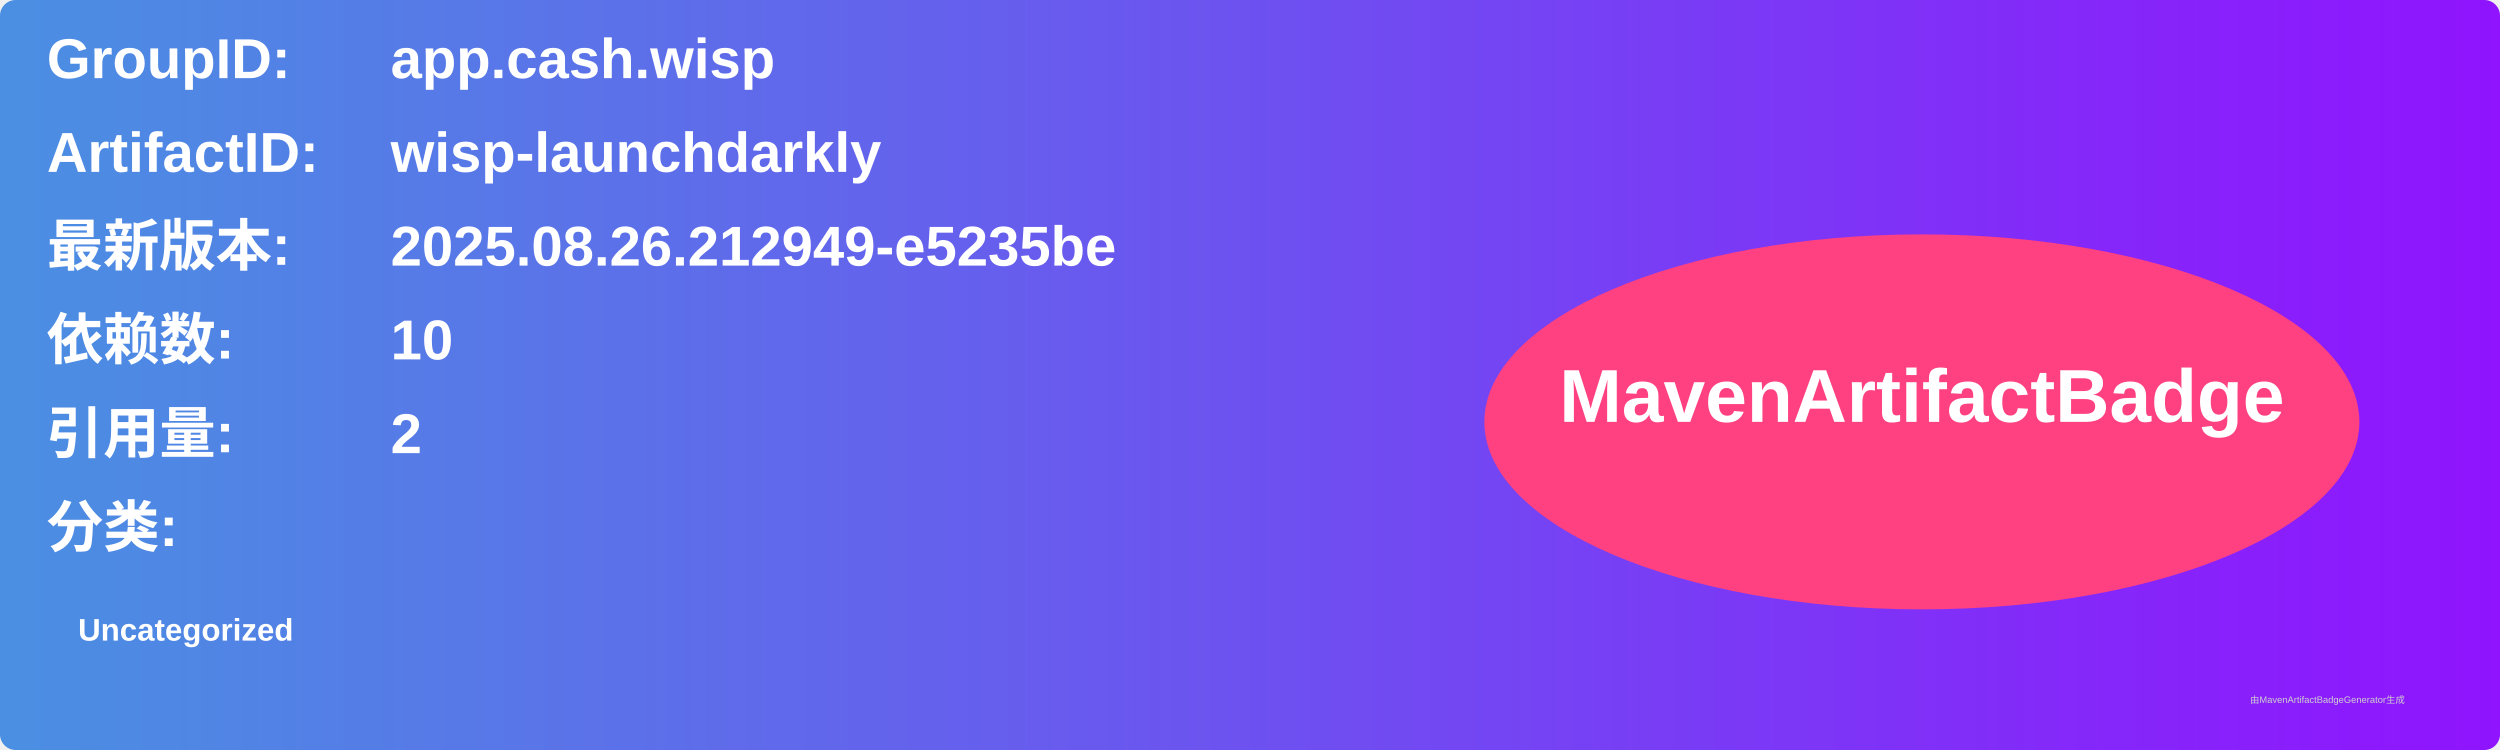
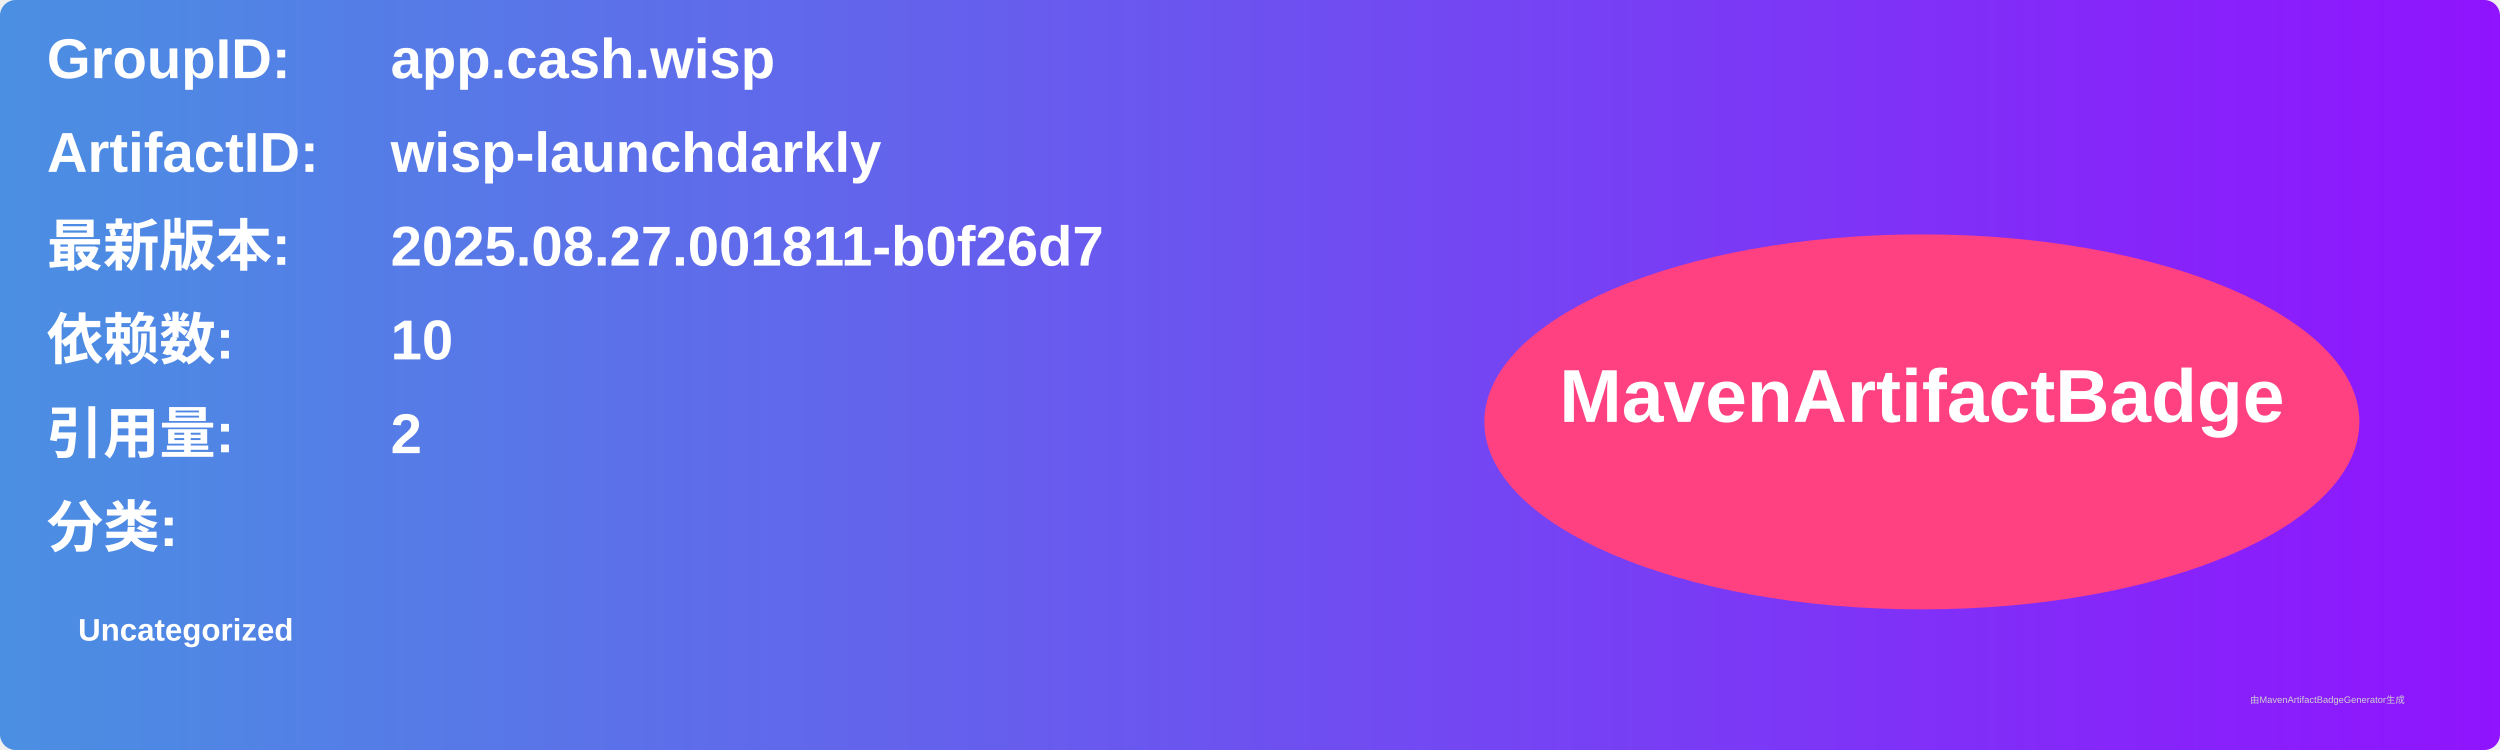
<svg xmlns="http://www.w3.org/2000/svg" width="800" height="240" viewBox="0 0 800 240">
  <linearGradient id="grad" x1="0%" y1="0%" x2="100%" y2="0%">
    <stop offset="0%" stop-color="#4a90e2" />
    <stop offset="100%" stop-color="#9013fe" />
  </linearGradient>
  <rect width="100%" height="100%" rx="5" ry="5" fill="url(#grad)" />
  <g transform="translate(15, 15)">
    <text x="0" y="10" font-family="Arial" font-size="18" fill="white" font-weight="bold" width="260">GroupID:</text>
    <text x="110" y="10" font-family="Arial" font-size="18" fill="white" font-weight="bold" width="460">app.cash.wisp</text>
    <text x="0" y="40" font-family="Arial" font-size="18" fill="white" font-weight="bold" width="260">ArtifactID:</text>
    <text x="110" y="40" font-family="Arial" font-size="18" fill="white" font-weight="bold" width="460">wisp-launchdarkly</text>
    <text x="0" y="70" font-family="Arial" font-size="18" fill="white" font-weight="bold">最新版本:</text>
    <text x="110" y="70" font-family="Arial" font-size="18" fill="white" font-weight="bold">
-       <tspan font-weight="bold">2025.08.26.212949-e5235be</tspan>
+       <tspan font-weight="bold">2025.08.27.001811-b0f26d7</tspan>
    </text>
    <text x="0" y="100" font-family="Arial" font-size="18" fill="white" font-weight="bold">依赖数: </text>
    <text x="110" y="100" font-family="Arial" font-size="18" fill="white">
      <tspan font-weight="bold">10</tspan>
    </text>
    <text x="0" y="130" font-family="Arial" font-size="18" fill="white" font-weight="bold">引用量: </text>
    <text x="110" y="130" font-family="Arial" font-size="18" fill="white">
      <tspan font-weight="bold">2</tspan>
    </text>
    <text x="0" y="160" font-family="Arial" font-size="18" fill="white" font-weight="bold">分类:</text>
    <text x="10" y="190" font-family="Arial" font-size="10" fill="white">
      <tspan font-weight="bold">Uncategorized</tspan>
    </text>
    <ellipse cx="600" cy="120" rx="140" ry="60" fill="#ff4081" />
    <text x="600" y="120" text-anchor="middle" font-family="Arial" font-size="24" fill="white" font-weight="bold">MavenArtifactBadge</text>
  </g>
  <text x="720" y="225" font-family="Arial" font-size="3" fill="#d0d0d0">由MavenArtifactBadgeGenerator生成</text>
</svg>
